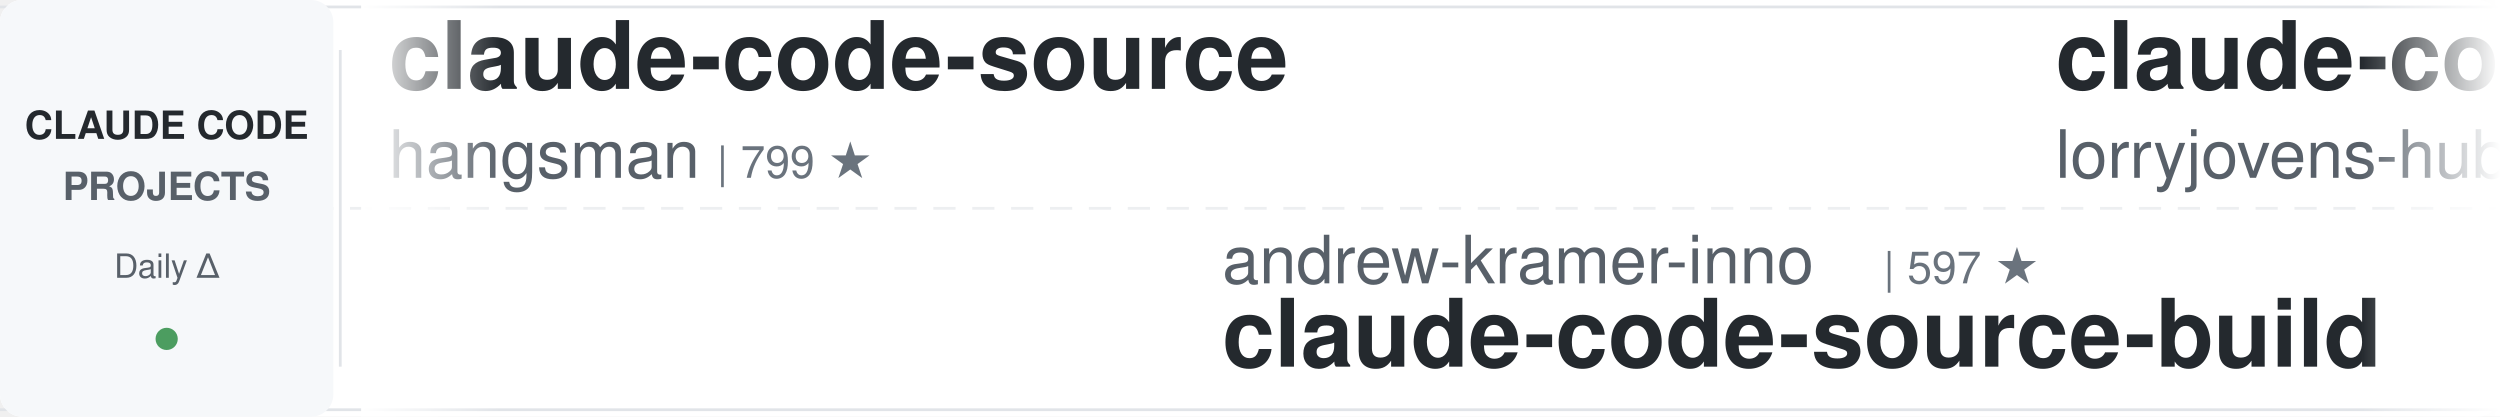
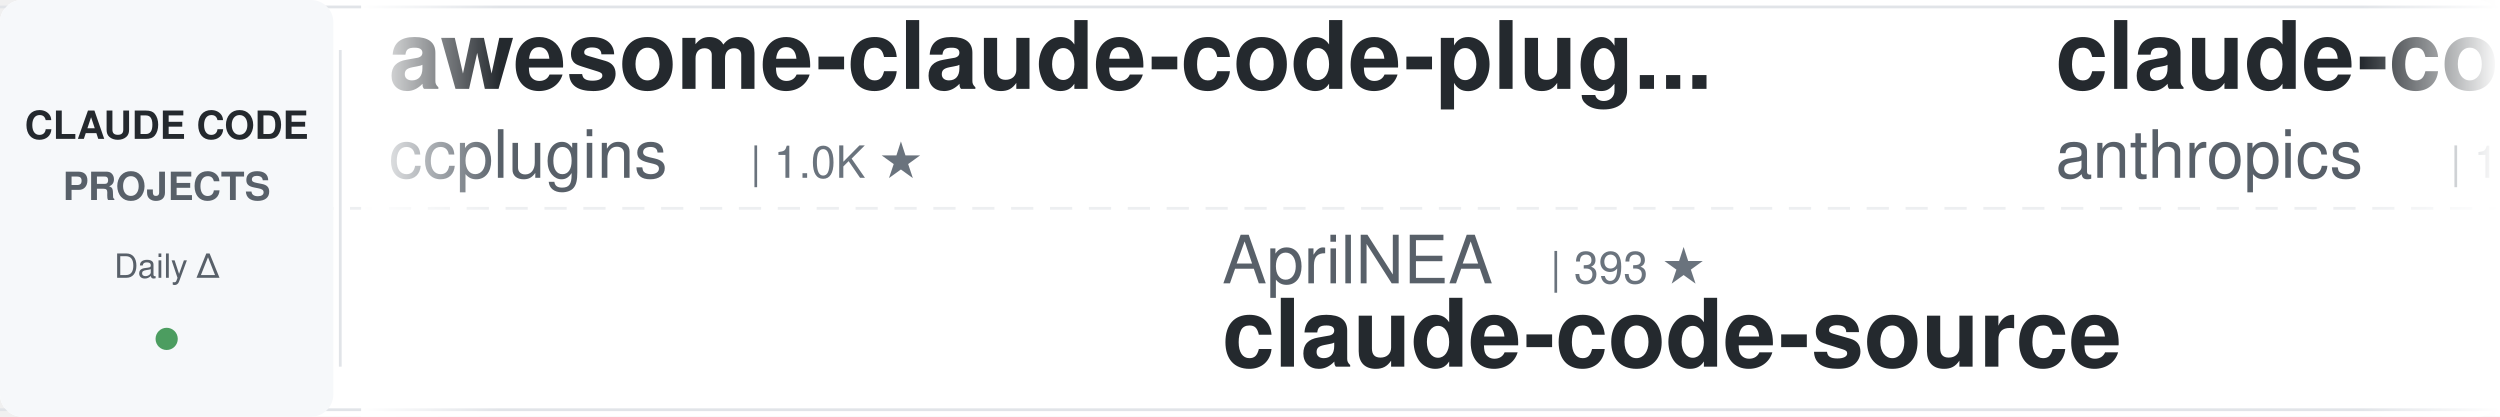
<svg xmlns="http://www.w3.org/2000/svg" width="900" height="150">
  <defs>
    <linearGradient id="leftFade" x1="0%" y1="0%" x2="100%" y2="0%">
      <stop offset="0%" style="stop-color:#ffffff;stop-opacity:1" />
      <stop offset="100%" style="stop-color:#ffffff;stop-opacity:0" />
    </linearGradient>
    <linearGradient id="rightFade" x1="0%" y1="0%" x2="100%" y2="0%">
      <stop offset="0%" style="stop-color:#ffffff;stop-opacity:0" />
      <stop offset="100%" style="stop-color:#ffffff;stop-opacity:1" />
    </linearGradient>
  </defs>
  <rect width="900" height="150" fill="#ffffff" rx="8" />
  <rect x="0" y="2" width="900" height="1" fill="#e1e4e8" />
  <rect x="0" y="147" width="900" height="1" fill="#e1e4e8" />
  <line x1="0" y1="75" x2="900" y2="75" stroke="#e1e4e8" stroke-width="1" stroke-dasharray="8 6" opacity="0.6" />
  <rect x="0" y="0" width="120" height="150" fill="#f6f8fa" rx="8" />
  <text x="60" y="50" font-family="-apple-system, BlinkMacSystemFont, 'Segoe UI', Helvetica, Arial, sans-serif" font-size="14" font-weight="600" fill="#24292e" text-anchor="middle">CLAUDE CODE</text>
  <text x="60" y="72" font-family="-apple-system, BlinkMacSystemFont, 'Segoe UI', Helvetica, Arial, sans-serif" font-size="14" font-weight="600" fill="#586069" text-anchor="middle">PROJECTS</text>
  <text x="60" y="100" font-family="-apple-system, BlinkMacSystemFont, 'Segoe UI', Helvetica, Arial, sans-serif" font-size="12" font-weight="500" fill="#586069" text-anchor="middle">Daily Δ</text>
  <circle cx="60" cy="122" r="4" fill="#22863a" opacity="0.8" />
  <rect x="122" y="18" width="1" height="114" fill="#e1e4e8" />
  <clipPath id="tickerClip">
    <rect x="130" y="0" width="770" height="150" />
  </clipPath>
  <g clip-path="url(#tickerClip)">
    <g id="tickerItems">
      <animateTransform attributeName="transform" attributeType="XML" type="translate" from="0 0" to="-3000 0" dur="54s" repeatCount="indefinite" />
      <g transform="translate(0, 0)">
-         <text x="140" y="32" font-family="-apple-system, BlinkMacSystemFont, 'Segoe UI', Helvetica, Arial, sans-serif" font-size="34" font-weight="600" fill="#24292e">claude-code-source</text>
-         <text x="140" y="64" font-family="-apple-system, BlinkMacSystemFont, 'Segoe UI', Helvetica, Arial, sans-serif" font-size="24" font-weight="400" fill="#586069">hangsman</text>
-         <text x="258" y="64" font-family="-apple-system, BlinkMacSystemFont, 'Segoe UI', Helvetica, Arial, sans-serif" font-size="16" font-weight="500" fill="#6a737d">| 799 ★</text>
+         <text x="140" y="32" font-family="-apple-system, BlinkMacSystemFont, 'Segoe UI', Helvetica, Arial, sans-serif" font-size="34" font-weight="600" fill="#24292e">awesome-claude-code-plug...</text>
+         <text x="140" y="64" font-family="-apple-system, BlinkMacSystemFont, 'Segoe UI', Helvetica, Arial, sans-serif" font-size="24" font-weight="400" fill="#586069">ccplugins</text>
+         <text x="270" y="64" font-family="-apple-system, BlinkMacSystemFont, 'Segoe UI', Helvetica, Arial, sans-serif" font-size="16" font-weight="500" fill="#6a737d">| 1.0K ★</text>
      </g>
      <g transform="translate(300, 0)">
-         <text x="140" y="102" font-family="-apple-system, BlinkMacSystemFont, 'Segoe UI', Helvetica, Arial, sans-serif" font-size="24" font-weight="400" fill="#586069">andrew-kramer-inno</text>
-         <text x="378" y="102" font-family="-apple-system, BlinkMacSystemFont, 'Segoe UI', Helvetica, Arial, sans-serif" font-size="16" font-weight="500" fill="#6a737d">| 597 ★</text>
-         <text x="140" y="132" font-family="-apple-system, BlinkMacSystemFont, 'Segoe UI', Helvetica, Arial, sans-serif" font-size="34" font-weight="600" fill="#24292e">claude-code-source-build</text>
+         <text x="140" y="102" font-family="-apple-system, BlinkMacSystemFont, 'Segoe UI', Helvetica, Arial, sans-serif" font-size="24" font-weight="400" fill="#586069">AprilNEA</text>
+         <text x="258" y="102" font-family="-apple-system, BlinkMacSystemFont, 'Segoe UI', Helvetica, Arial, sans-serif" font-size="16" font-weight="500" fill="#6a737d">| 393 ★</text>
+         <text x="140" y="132" font-family="-apple-system, BlinkMacSystemFont, 'Segoe UI', Helvetica, Arial, sans-serif" font-size="34" font-weight="600" fill="#24292e">claude-code-source</text>
      </g>
      <g transform="translate(600, 0)">
-         <text x="140" y="32" font-family="-apple-system, BlinkMacSystemFont, 'Segoe UI', Helvetica, Arial, sans-serif" font-size="34" font-weight="600" fill="#24292e">claude-code-rust</text>
-         <text x="140" y="64" font-family="-apple-system, BlinkMacSystemFont, 'Segoe UI', Helvetica, Arial, sans-serif" font-size="24" font-weight="400" fill="#586069">lorryjovens-hub</text>
-         <text x="342" y="64" font-family="-apple-system, BlinkMacSystemFont, 'Segoe UI', Helvetica, Arial, sans-serif" font-size="16" font-weight="500" fill="#6a737d">| 1.7K ★</text>
+         <text x="140" y="32" font-family="-apple-system, BlinkMacSystemFont, 'Segoe UI', Helvetica, Arial, sans-serif" font-size="34" font-weight="600" fill="#24292e">claude-code-action</text>
+         <text x="140" y="64" font-family="-apple-system, BlinkMacSystemFont, 'Segoe UI', Helvetica, Arial, sans-serif" font-size="24" font-weight="400" fill="#586069">anthropics</text>
+         <text x="282" y="64" font-family="-apple-system, BlinkMacSystemFont, 'Segoe UI', Helvetica, Arial, sans-serif" font-size="16" font-weight="500" fill="#6a737d">| 10.0K ★</text>
      </g>
      <g transform="translate(900, 0)">
-         <text x="140" y="102" font-family="-apple-system, BlinkMacSystemFont, 'Segoe UI', Helvetica, Arial, sans-serif" font-size="24" font-weight="400" fill="#586069">disler</text>
-         <text x="234" y="102" font-family="-apple-system, BlinkMacSystemFont, 'Segoe UI', Helvetica, Arial, sans-serif" font-size="16" font-weight="500" fill="#6a737d">| 1.7K ★</text>
-         <text x="140" y="132" font-family="-apple-system, BlinkMacSystemFont, 'Segoe UI', Helvetica, Arial, sans-serif" font-size="34" font-weight="600" fill="#24292e">pi-vs-claude-code</text>
+         <text x="140" y="102" font-family="-apple-system, BlinkMacSystemFont, 'Segoe UI', Helvetica, Arial, sans-serif" font-size="24" font-weight="400" fill="#586069">VoltAgent</text>
+         <text x="270" y="102" font-family="-apple-system, BlinkMacSystemFont, 'Segoe UI', Helvetica, Arial, sans-serif" font-size="16" font-weight="500" fill="#6a737d">| 26.6K ★</text>
+         <text x="140" y="132" font-family="-apple-system, BlinkMacSystemFont, 'Segoe UI', Helvetica, Arial, sans-serif" font-size="34" font-weight="600" fill="#24292e">awesome-claude-code-suba...</text>
      </g>
      <g transform="translate(1200, 0)">
-         <text x="140" y="32" font-family="-apple-system, BlinkMacSystemFont, 'Segoe UI', Helvetica, Arial, sans-serif" font-size="34" font-weight="600" fill="#24292e">awesome-claude-code-suba...</text>
-         <text x="140" y="64" font-family="-apple-system, BlinkMacSystemFont, 'Segoe UI', Helvetica, Arial, sans-serif" font-size="24" font-weight="400" fill="#586069">VoltAgent</text>
-         <text x="270" y="64" font-family="-apple-system, BlinkMacSystemFont, 'Segoe UI', Helvetica, Arial, sans-serif" font-size="16" font-weight="500" fill="#6a737d">| 26.6K ★</text>
+         <text x="140" y="32" font-family="-apple-system, BlinkMacSystemFont, 'Segoe UI', Helvetica, Arial, sans-serif" font-size="34" font-weight="600" fill="#24292e">Claude-Code-Usage-Monito...</text>
+         <text x="140" y="64" font-family="-apple-system, BlinkMacSystemFont, 'Segoe UI', Helvetica, Arial, sans-serif" font-size="24" font-weight="400" fill="#586069">Maciek-roboblog</text>
+         <text x="342" y="64" font-family="-apple-system, BlinkMacSystemFont, 'Segoe UI', Helvetica, Arial, sans-serif" font-size="16" font-weight="500" fill="#6a737d">| 8.8K ★</text>
      </g>
      <g transform="translate(1500, 0)">
-         <text x="140" y="102" font-family="-apple-system, BlinkMacSystemFont, 'Segoe UI', Helvetica, Arial, sans-serif" font-size="24" font-weight="400" fill="#586069">SeemSeam</text>
-         <text x="258" y="102" font-family="-apple-system, BlinkMacSystemFont, 'Segoe UI', Helvetica, Arial, sans-serif" font-size="16" font-weight="500" fill="#6a737d">| 3.6K ★</text>
-         <text x="140" y="132" font-family="-apple-system, BlinkMacSystemFont, 'Segoe UI', Helvetica, Arial, sans-serif" font-size="34" font-weight="600" fill="#24292e">claude_codex_bridge</text>
+         <text x="140" y="102" font-family="-apple-system, BlinkMacSystemFont, 'Segoe UI', Helvetica, Arial, sans-serif" font-size="24" font-weight="400" fill="#586069">JrCx7scC</text>
+         <text x="258" y="102" font-family="-apple-system, BlinkMacSystemFont, 'Segoe UI', Helvetica, Arial, sans-serif" font-size="16" font-weight="500" fill="#6a737d">| 377 ★</text>
+         <text x="140" y="132" font-family="-apple-system, BlinkMacSystemFont, 'Segoe UI', Helvetica, Arial, sans-serif" font-size="34" font-weight="600" fill="#24292e">claude-code-source</text>
      </g>
      <g transform="translate(1800, 0)">
-         <text x="140" y="32" font-family="-apple-system, BlinkMacSystemFont, 'Segoe UI', Helvetica, Arial, sans-serif" font-size="34" font-weight="600" fill="#24292e">claude-code-workflows</text>
-         <text x="140" y="64" font-family="-apple-system, BlinkMacSystemFont, 'Segoe UI', Helvetica, Arial, sans-serif" font-size="24" font-weight="400" fill="#586069">OneRedOak</text>
-         <text x="270" y="64" font-family="-apple-system, BlinkMacSystemFont, 'Segoe UI', Helvetica, Arial, sans-serif" font-size="16" font-weight="500" fill="#6a737d">| 3.9K ★</text>
+         <text x="140" y="32" font-family="-apple-system, BlinkMacSystemFont, 'Segoe UI', Helvetica, Arial, sans-serif" font-size="34" font-weight="600" fill="#24292e">claude-code-hooks-master...</text>
+         <text x="140" y="64" font-family="-apple-system, BlinkMacSystemFont, 'Segoe UI', Helvetica, Arial, sans-serif" font-size="24" font-weight="400" fill="#586069">disler</text>
+         <text x="234" y="64" font-family="-apple-system, BlinkMacSystemFont, 'Segoe UI', Helvetica, Arial, sans-serif" font-size="16" font-weight="500" fill="#6a737d">| 4.0K ★</text>
      </g>
      <g transform="translate(2100, 0)">
-         <text x="140" y="102" font-family="-apple-system, BlinkMacSystemFont, 'Segoe UI', Helvetica, Arial, sans-serif" font-size="24" font-weight="400" fill="#586069">ChrisWiles</text>
-         <text x="282" y="102" font-family="-apple-system, BlinkMacSystemFont, 'Segoe UI', Helvetica, Arial, sans-serif" font-size="16" font-weight="500" fill="#6a737d">| 6.1K ★</text>
-         <text x="140" y="132" font-family="-apple-system, BlinkMacSystemFont, 'Segoe UI', Helvetica, Arial, sans-serif" font-size="34" font-weight="600" fill="#24292e">claude-code-showcase</text>
+         <text x="140" y="102" font-family="-apple-system, BlinkMacSystemFont, 'Segoe UI', Helvetica, Arial, sans-serif" font-size="24" font-weight="400" fill="#586069">Piebald-AI</text>
+         <text x="282" y="102" font-family="-apple-system, BlinkMacSystemFont, 'Segoe UI', Helvetica, Arial, sans-serif" font-size="16" font-weight="500" fill="#6a737d">| 13.2K ★</text>
+         <text x="140" y="132" font-family="-apple-system, BlinkMacSystemFont, 'Segoe UI', Helvetica, Arial, sans-serif" font-size="34" font-weight="600" fill="#24292e">claude-code-system-promp...</text>
      </g>
      <g transform="translate(2400, 0)">
-         <text x="140" y="32" font-family="-apple-system, BlinkMacSystemFont, 'Segoe UI', Helvetica, Arial, sans-serif" font-size="34" font-weight="600" fill="#24292e">claude-code-proxy</text>
-         <text x="140" y="64" font-family="-apple-system, BlinkMacSystemFont, 'Segoe UI', Helvetica, Arial, sans-serif" font-size="24" font-weight="400" fill="#586069">fuergaosi233</text>
-         <text x="306" y="64" font-family="-apple-system, BlinkMacSystemFont, 'Segoe UI', Helvetica, Arial, sans-serif" font-size="16" font-weight="500" fill="#6a737d">| 2.8K ★</text>
+         <text x="140" y="32" font-family="-apple-system, BlinkMacSystemFont, 'Segoe UI', Helvetica, Arial, sans-serif" font-size="34" font-weight="600" fill="#24292e">claude-code-skills</text>
+         <text x="140" y="64" font-family="-apple-system, BlinkMacSystemFont, 'Segoe UI', Helvetica, Arial, sans-serif" font-size="24" font-weight="400" fill="#586069">daymade</text>
+         <text x="246" y="64" font-family="-apple-system, BlinkMacSystemFont, 'Segoe UI', Helvetica, Arial, sans-serif" font-size="16" font-weight="500" fill="#6a737d">| 1.5K ★</text>
      </g>
      <g transform="translate(2700, 0)">
-         <text x="140" y="102" font-family="-apple-system, BlinkMacSystemFont, 'Segoe UI', Helvetica, Arial, sans-serif" font-size="24" font-weight="400" fill="#586069">wanshuiyin</text>
-         <text x="282" y="102" font-family="-apple-system, BlinkMacSystemFont, 'Segoe UI', Helvetica, Arial, sans-serif" font-size="16" font-weight="500" fill="#6a737d">| 19.2K ★</text>
-         <text x="140" y="132" font-family="-apple-system, BlinkMacSystemFont, 'Segoe UI', Helvetica, Arial, sans-serif" font-size="34" font-weight="600" fill="#24292e">Auto-claude-code-researc...</text>
+         <text x="140" y="102" font-family="-apple-system, BlinkMacSystemFont, 'Segoe UI', Helvetica, Arial, sans-serif" font-size="24" font-weight="400" fill="#586069">Alishahryar1</text>
+         <text x="306" y="102" font-family="-apple-system, BlinkMacSystemFont, 'Segoe UI', Helvetica, Arial, sans-serif" font-size="16" font-weight="500" fill="#6a737d">| 70.6K ★</text>
+         <text x="140" y="132" font-family="-apple-system, BlinkMacSystemFont, 'Segoe UI', Helvetica, Arial, sans-serif" font-size="34" font-weight="600" fill="#24292e">free-claude-code</text>
      </g>
      <g transform="translate(3000, 0)">
-         <text x="140" y="32" font-family="-apple-system, BlinkMacSystemFont, 'Segoe UI', Helvetica, Arial, sans-serif" font-size="34" font-weight="600" fill="#24292e">claude-code-source</text>
-         <text x="140" y="64" font-family="-apple-system, BlinkMacSystemFont, 'Segoe UI', Helvetica, Arial, sans-serif" font-size="24" font-weight="400" fill="#586069">hangsman</text>
-         <text x="258" y="64" font-family="-apple-system, BlinkMacSystemFont, 'Segoe UI', Helvetica, Arial, sans-serif" font-size="16" font-weight="500" fill="#6a737d">| 799 ★</text>
+         <text x="140" y="32" font-family="-apple-system, BlinkMacSystemFont, 'Segoe UI', Helvetica, Arial, sans-serif" font-size="34" font-weight="600" fill="#24292e">awesome-claude-code-plug...</text>
+         <text x="140" y="64" font-family="-apple-system, BlinkMacSystemFont, 'Segoe UI', Helvetica, Arial, sans-serif" font-size="24" font-weight="400" fill="#586069">ccplugins</text>
+         <text x="270" y="64" font-family="-apple-system, BlinkMacSystemFont, 'Segoe UI', Helvetica, Arial, sans-serif" font-size="16" font-weight="500" fill="#6a737d">| 1.0K ★</text>
      </g>
      <g transform="translate(3300, 0)">
-         <text x="140" y="102" font-family="-apple-system, BlinkMacSystemFont, 'Segoe UI', Helvetica, Arial, sans-serif" font-size="24" font-weight="400" fill="#586069">andrew-kramer-inno</text>
-         <text x="378" y="102" font-family="-apple-system, BlinkMacSystemFont, 'Segoe UI', Helvetica, Arial, sans-serif" font-size="16" font-weight="500" fill="#6a737d">| 597 ★</text>
-         <text x="140" y="132" font-family="-apple-system, BlinkMacSystemFont, 'Segoe UI', Helvetica, Arial, sans-serif" font-size="34" font-weight="600" fill="#24292e">claude-code-source-build</text>
+         <text x="140" y="102" font-family="-apple-system, BlinkMacSystemFont, 'Segoe UI', Helvetica, Arial, sans-serif" font-size="24" font-weight="400" fill="#586069">AprilNEA</text>
+         <text x="258" y="102" font-family="-apple-system, BlinkMacSystemFont, 'Segoe UI', Helvetica, Arial, sans-serif" font-size="16" font-weight="500" fill="#6a737d">| 393 ★</text>
+         <text x="140" y="132" font-family="-apple-system, BlinkMacSystemFont, 'Segoe UI', Helvetica, Arial, sans-serif" font-size="34" font-weight="600" fill="#24292e">claude-code-source</text>
      </g>
      <g transform="translate(3600, 0)">
-         <text x="140" y="32" font-family="-apple-system, BlinkMacSystemFont, 'Segoe UI', Helvetica, Arial, sans-serif" font-size="34" font-weight="600" fill="#24292e">claude-code-rust</text>
-         <text x="140" y="64" font-family="-apple-system, BlinkMacSystemFont, 'Segoe UI', Helvetica, Arial, sans-serif" font-size="24" font-weight="400" fill="#586069">lorryjovens-hub</text>
-         <text x="342" y="64" font-family="-apple-system, BlinkMacSystemFont, 'Segoe UI', Helvetica, Arial, sans-serif" font-size="16" font-weight="500" fill="#6a737d">| 1.7K ★</text>
+         <text x="140" y="32" font-family="-apple-system, BlinkMacSystemFont, 'Segoe UI', Helvetica, Arial, sans-serif" font-size="34" font-weight="600" fill="#24292e">claude-code-action</text>
+         <text x="140" y="64" font-family="-apple-system, BlinkMacSystemFont, 'Segoe UI', Helvetica, Arial, sans-serif" font-size="24" font-weight="400" fill="#586069">anthropics</text>
+         <text x="282" y="64" font-family="-apple-system, BlinkMacSystemFont, 'Segoe UI', Helvetica, Arial, sans-serif" font-size="16" font-weight="500" fill="#6a737d">| 10.0K ★</text>
      </g>
      <g transform="translate(3900, 0)">
-         <text x="140" y="102" font-family="-apple-system, BlinkMacSystemFont, 'Segoe UI', Helvetica, Arial, sans-serif" font-size="24" font-weight="400" fill="#586069">disler</text>
-         <text x="234" y="102" font-family="-apple-system, BlinkMacSystemFont, 'Segoe UI', Helvetica, Arial, sans-serif" font-size="16" font-weight="500" fill="#6a737d">| 1.7K ★</text>
-         <text x="140" y="132" font-family="-apple-system, BlinkMacSystemFont, 'Segoe UI', Helvetica, Arial, sans-serif" font-size="34" font-weight="600" fill="#24292e">pi-vs-claude-code</text>
+         <text x="140" y="102" font-family="-apple-system, BlinkMacSystemFont, 'Segoe UI', Helvetica, Arial, sans-serif" font-size="24" font-weight="400" fill="#586069">VoltAgent</text>
+         <text x="270" y="102" font-family="-apple-system, BlinkMacSystemFont, 'Segoe UI', Helvetica, Arial, sans-serif" font-size="16" font-weight="500" fill="#6a737d">| 26.6K ★</text>
+         <text x="140" y="132" font-family="-apple-system, BlinkMacSystemFont, 'Segoe UI', Helvetica, Arial, sans-serif" font-size="34" font-weight="600" fill="#24292e">awesome-claude-code-suba...</text>
      </g>
    </g>
  </g>
  <rect x="130" y="0" width="50" height="150" fill="url(#leftFade)" />
  <rect x="850" y="0" width="50" height="150" fill="url(#rightFade)" />
</svg>
